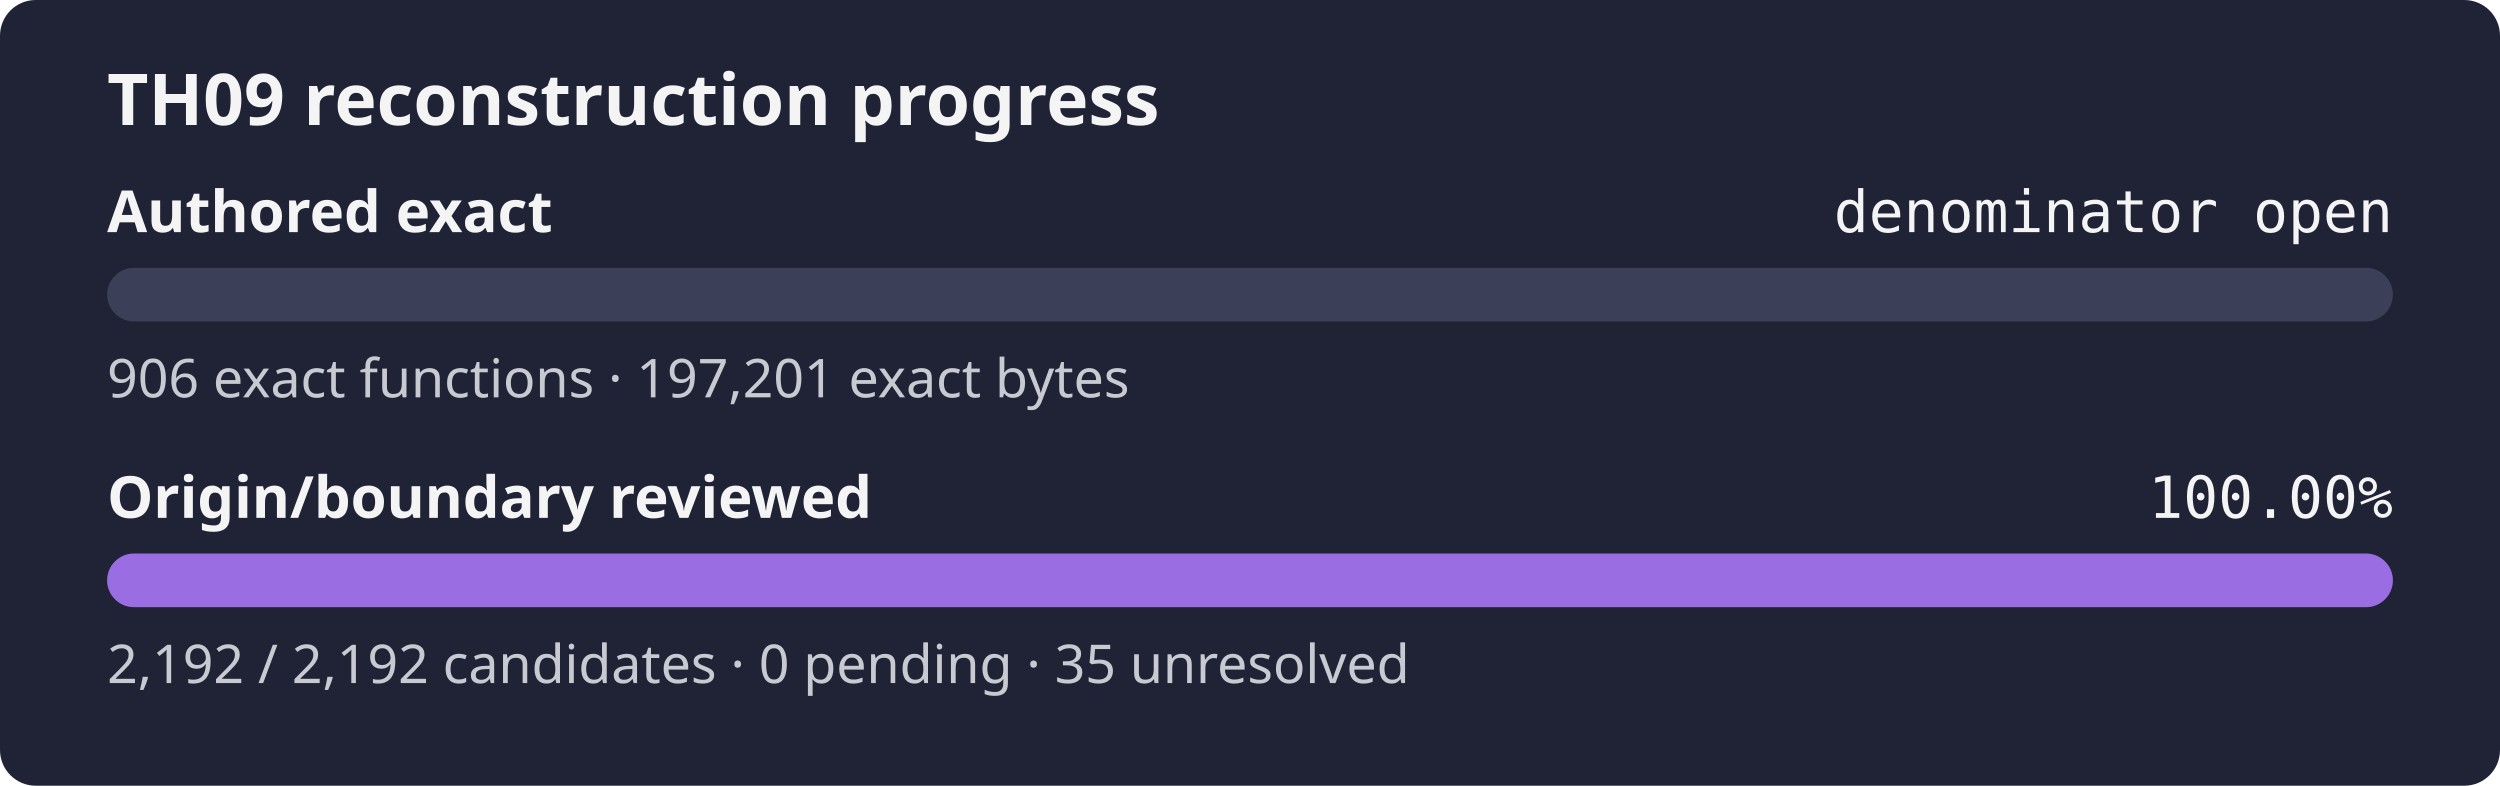
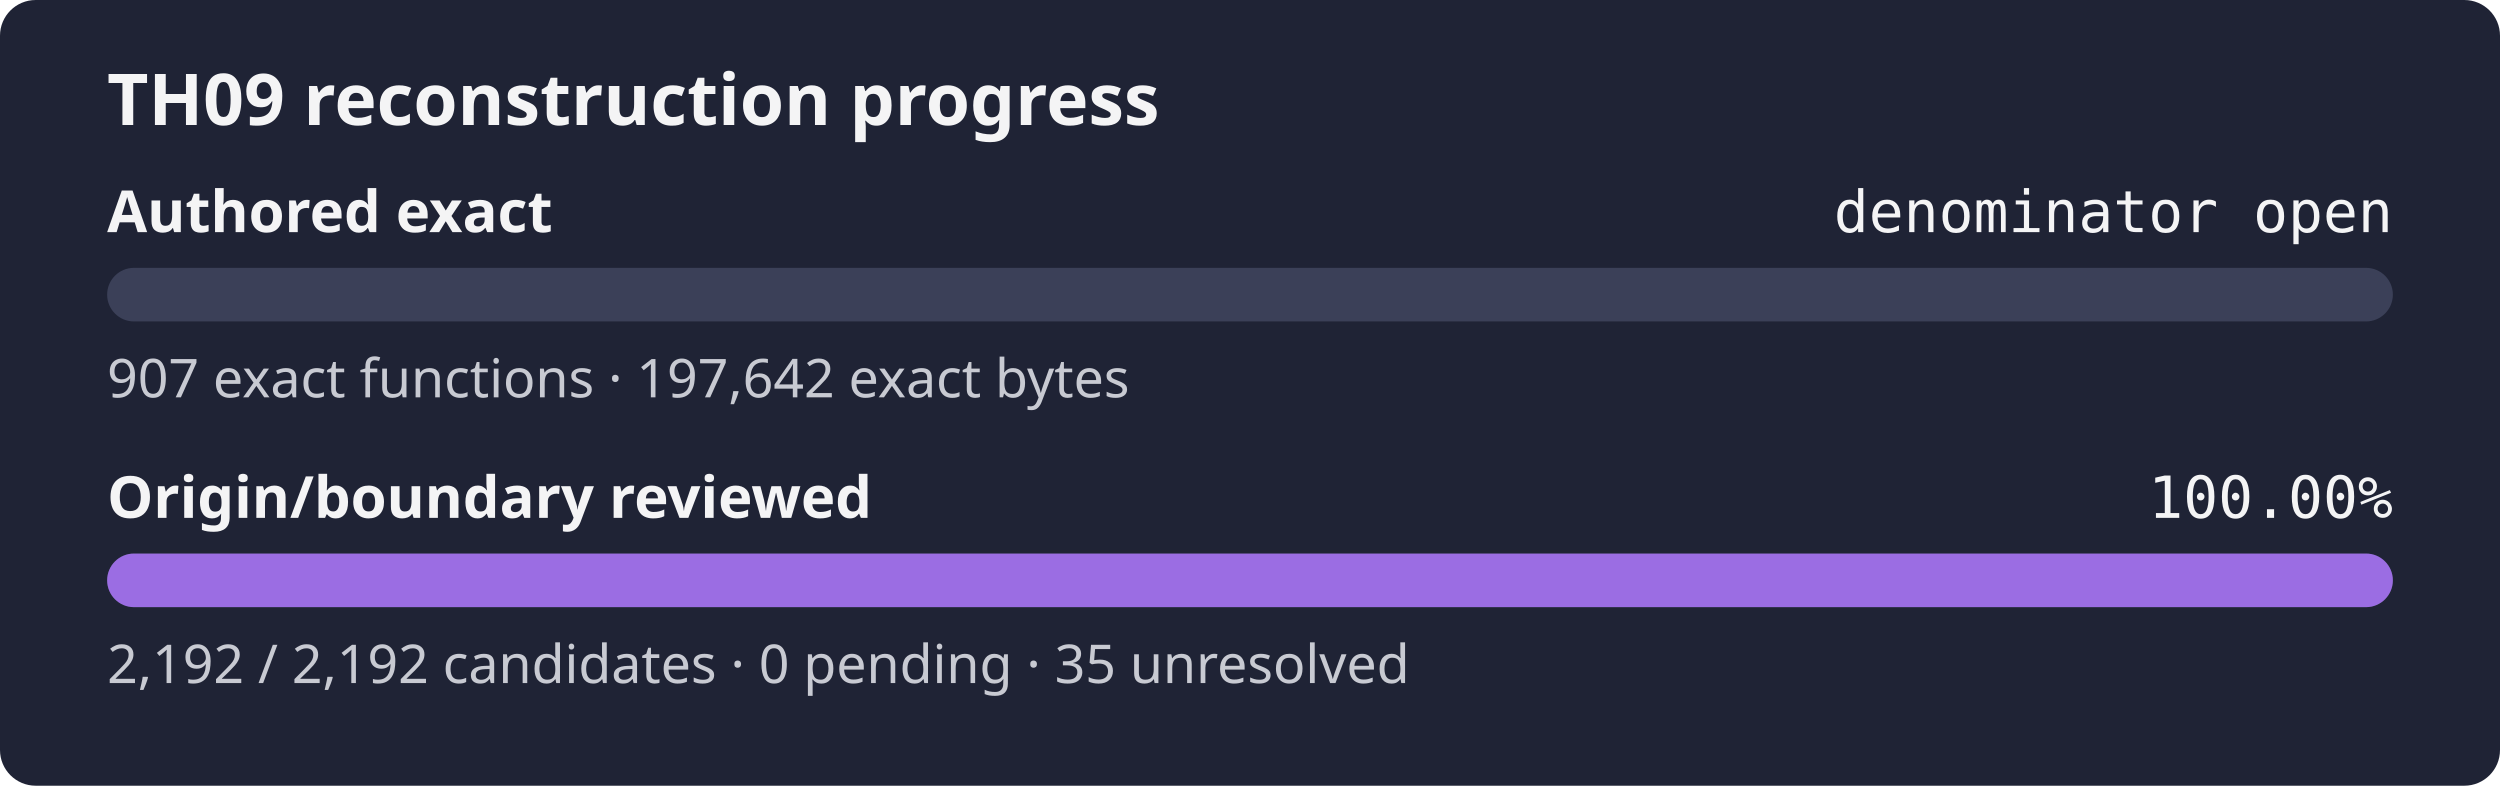
<svg xmlns="http://www.w3.org/2000/svg" width="560" height="176" role="img" aria-label="TH09 reconstruction progress: authored exact denominator open, origin review 100.00%">
  <rect width="560" height="176" rx="8" fill="#1f2335" />
  <text x="24" y="28" fill="#f4f4f5" font-family="sans-serif" font-size="16" font-weight="600">TH09 reconstruction progress</text>
  <text x="24" y="52" fill="#f4f4f5" font-family="sans-serif" font-size="13" font-weight="600">Authored exact</text>
  <text x="536" y="52" fill="#f4f4f5" text-anchor="end" font-family="monospace" font-size="13">denominator open</text>
  <rect x="24" y="60" width="512" height="12" rx="6" fill="#3b4058" />
  <rect x="24" y="60" width="0.00" height="12" rx="6" fill="#9b6de3" />
-   <text x="24" y="89" fill="#c8cad2" font-family="sans-serif" font-size="12">906 exact functions · 197,201 exact bytes</text>
+   <text x="24" y="89" fill="#c8cad2" font-family="sans-serif" font-size="12">907 exact functions · 197,642 exact bytes</text>
  <text x="24" y="116" fill="#f4f4f5" font-family="sans-serif" font-size="13" font-weight="600">Origin/boundary reviewed</text>
  <text x="536" y="116" fill="#f4f4f5" text-anchor="end" font-family="monospace" font-size="13">100.00%</text>
  <rect x="24" y="124" width="512" height="12" rx="6" fill="#3b4058" />
  <rect x="24" y="124" width="512.00" height="12" rx="6" fill="#9b6de3" />
  <text x="24" y="153" fill="#c8cad2" font-family="sans-serif" font-size="12">2,192 / 2,192 candidates · 0 pending · 35 unresolved</text>
</svg>
